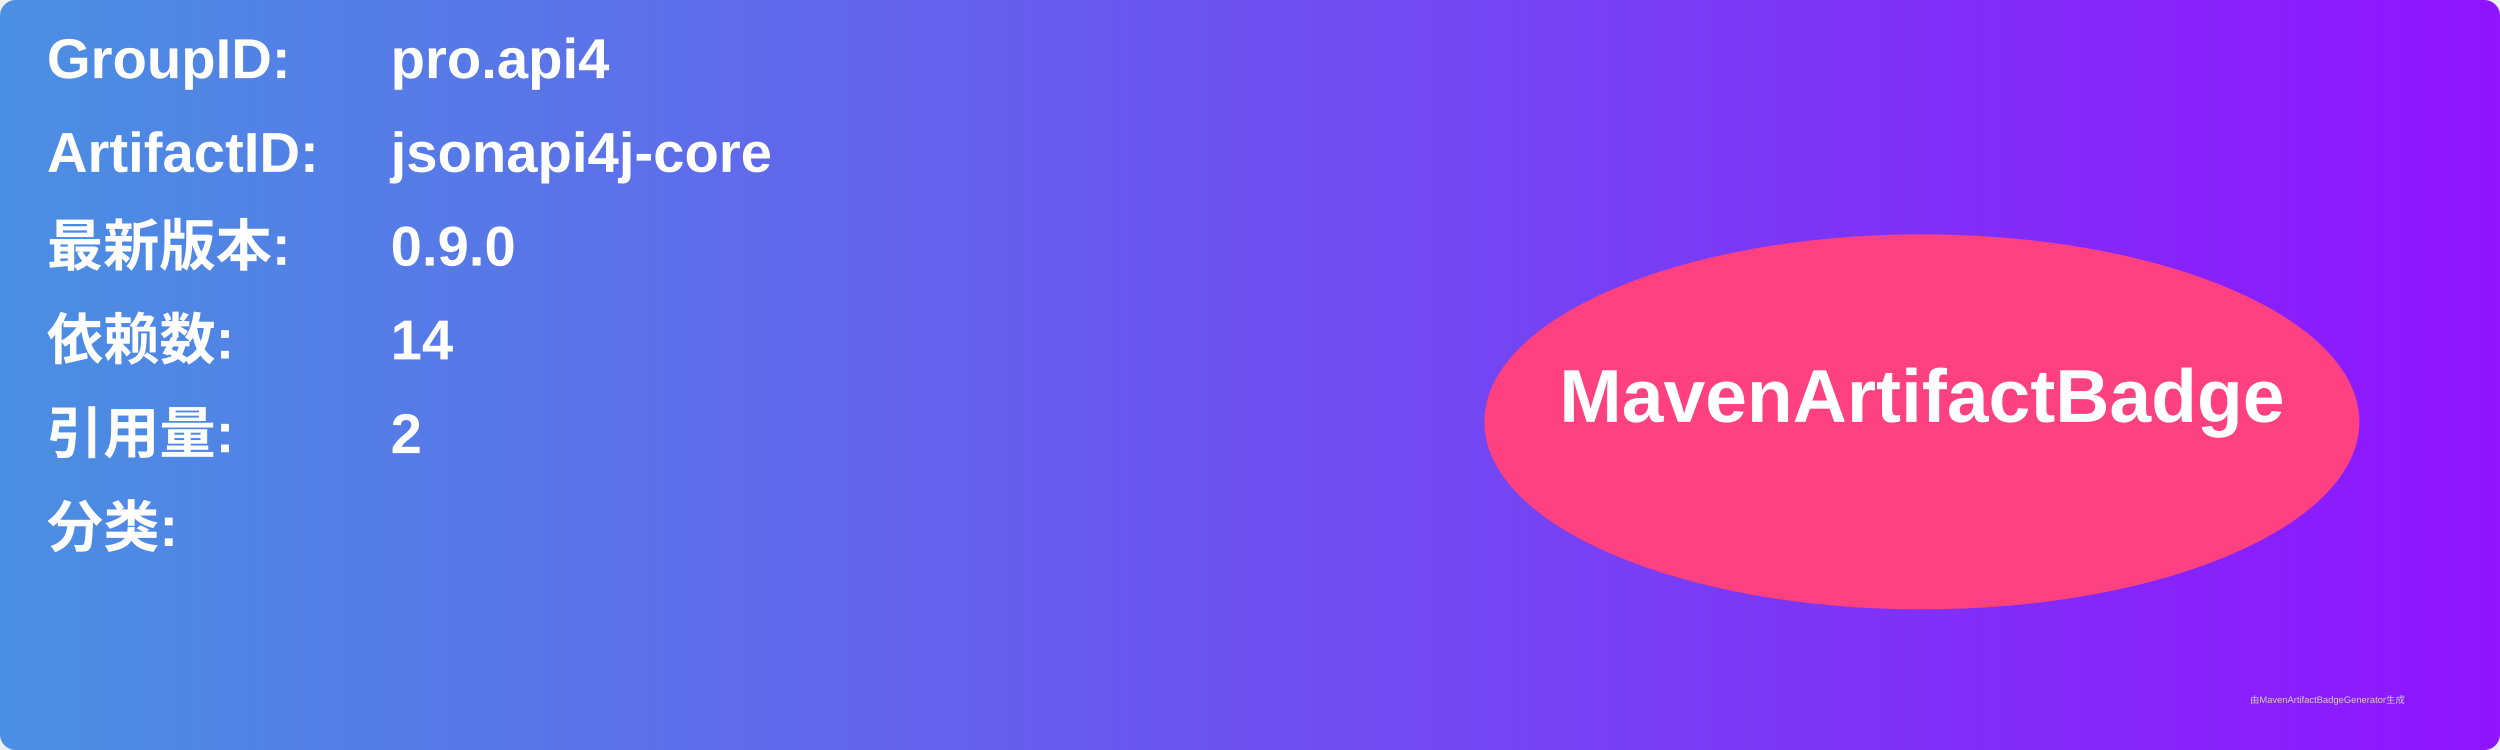
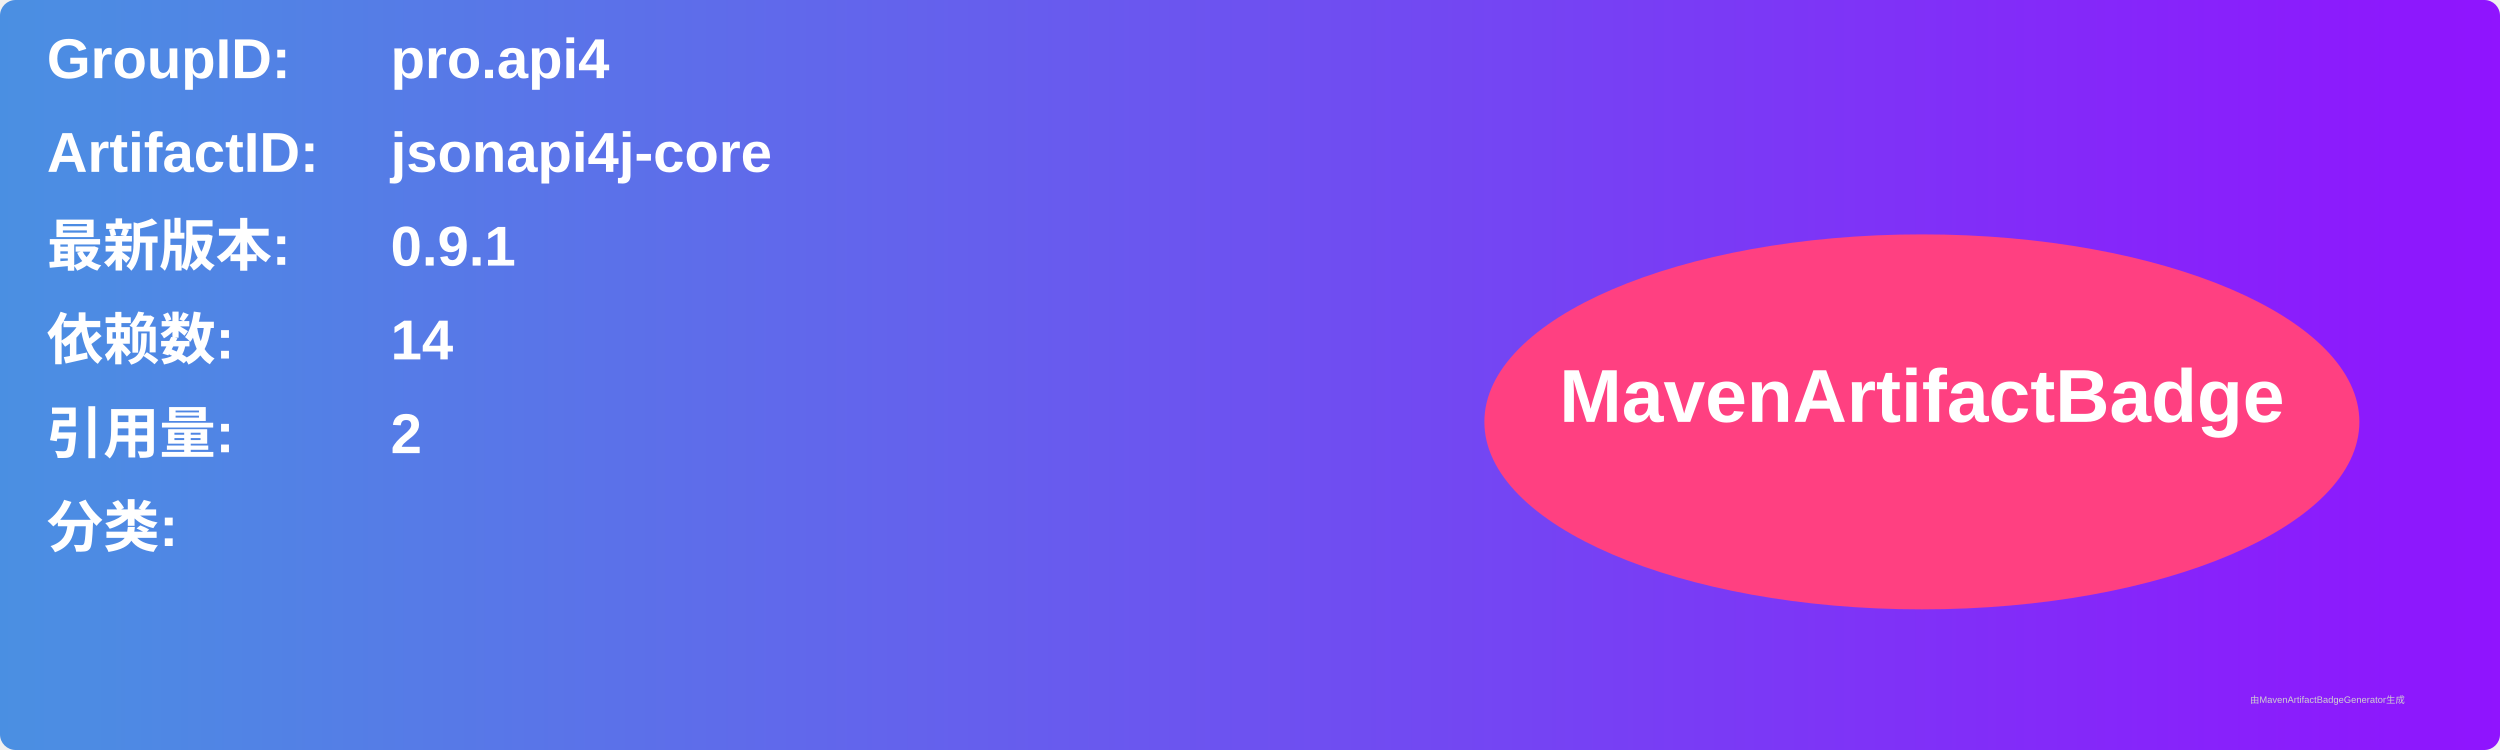
<svg xmlns="http://www.w3.org/2000/svg" width="800" height="240" viewBox="0 0 800 240">
  <linearGradient id="grad" x1="0%" y1="0%" x2="100%" y2="0%">
    <stop offset="0%" stop-color="#4a90e2" />
    <stop offset="100%" stop-color="#9013fe" />
  </linearGradient>
  <rect width="100%" height="100%" rx="5" ry="5" fill="url(#grad)" />
  <g transform="translate(15, 15)">
    <text x="0" y="10" font-family="Arial" font-size="18" fill="white" font-weight="bold" width="260">GroupID:</text>
    <text x="110" y="10" font-family="Arial" font-size="18" fill="white" font-weight="bold" width="460">pro.api4</text>
    <text x="0" y="40" font-family="Arial" font-size="18" fill="white" font-weight="bold" width="260">ArtifactID:</text>
    <text x="110" y="40" font-family="Arial" font-size="18" fill="white" font-weight="bold" width="460">jsonapi4j-core</text>
    <text x="0" y="70" font-family="Arial" font-size="18" fill="white" font-weight="bold">最新版本:</text>
    <text x="110" y="70" font-family="Arial" font-size="18" fill="white" font-weight="bold">
-       <tspan font-weight="bold">0.9.0</tspan>
+       <tspan font-weight="bold">0.9.1</tspan>
    </text>
    <text x="0" y="100" font-family="Arial" font-size="18" fill="white" font-weight="bold">依赖数: </text>
    <text x="110" y="100" font-family="Arial" font-size="18" fill="white">
      <tspan font-weight="bold">14</tspan>
    </text>
    <text x="0" y="130" font-family="Arial" font-size="18" fill="white" font-weight="bold">引用量: </text>
    <text x="110" y="130" font-family="Arial" font-size="18" fill="white">
      <tspan font-weight="bold">2</tspan>
    </text>
    <text x="0" y="160" font-family="Arial" font-size="18" fill="white" font-weight="bold">分类:</text>
    <text x="10" y="190" font-family="Arial" font-size="10" fill="white">
      <tspan font-weight="bold" />
    </text>
    <ellipse cx="600" cy="120" rx="140" ry="60" fill="#ff4081" />
    <text x="600" y="120" text-anchor="middle" font-family="Arial" font-size="24" fill="white" font-weight="bold">MavenArtifactBadge</text>
  </g>
  <text x="720" y="225" font-family="Arial" font-size="3" fill="#d0d0d0">由MavenArtifactBadgeGenerator生成</text>
</svg>
